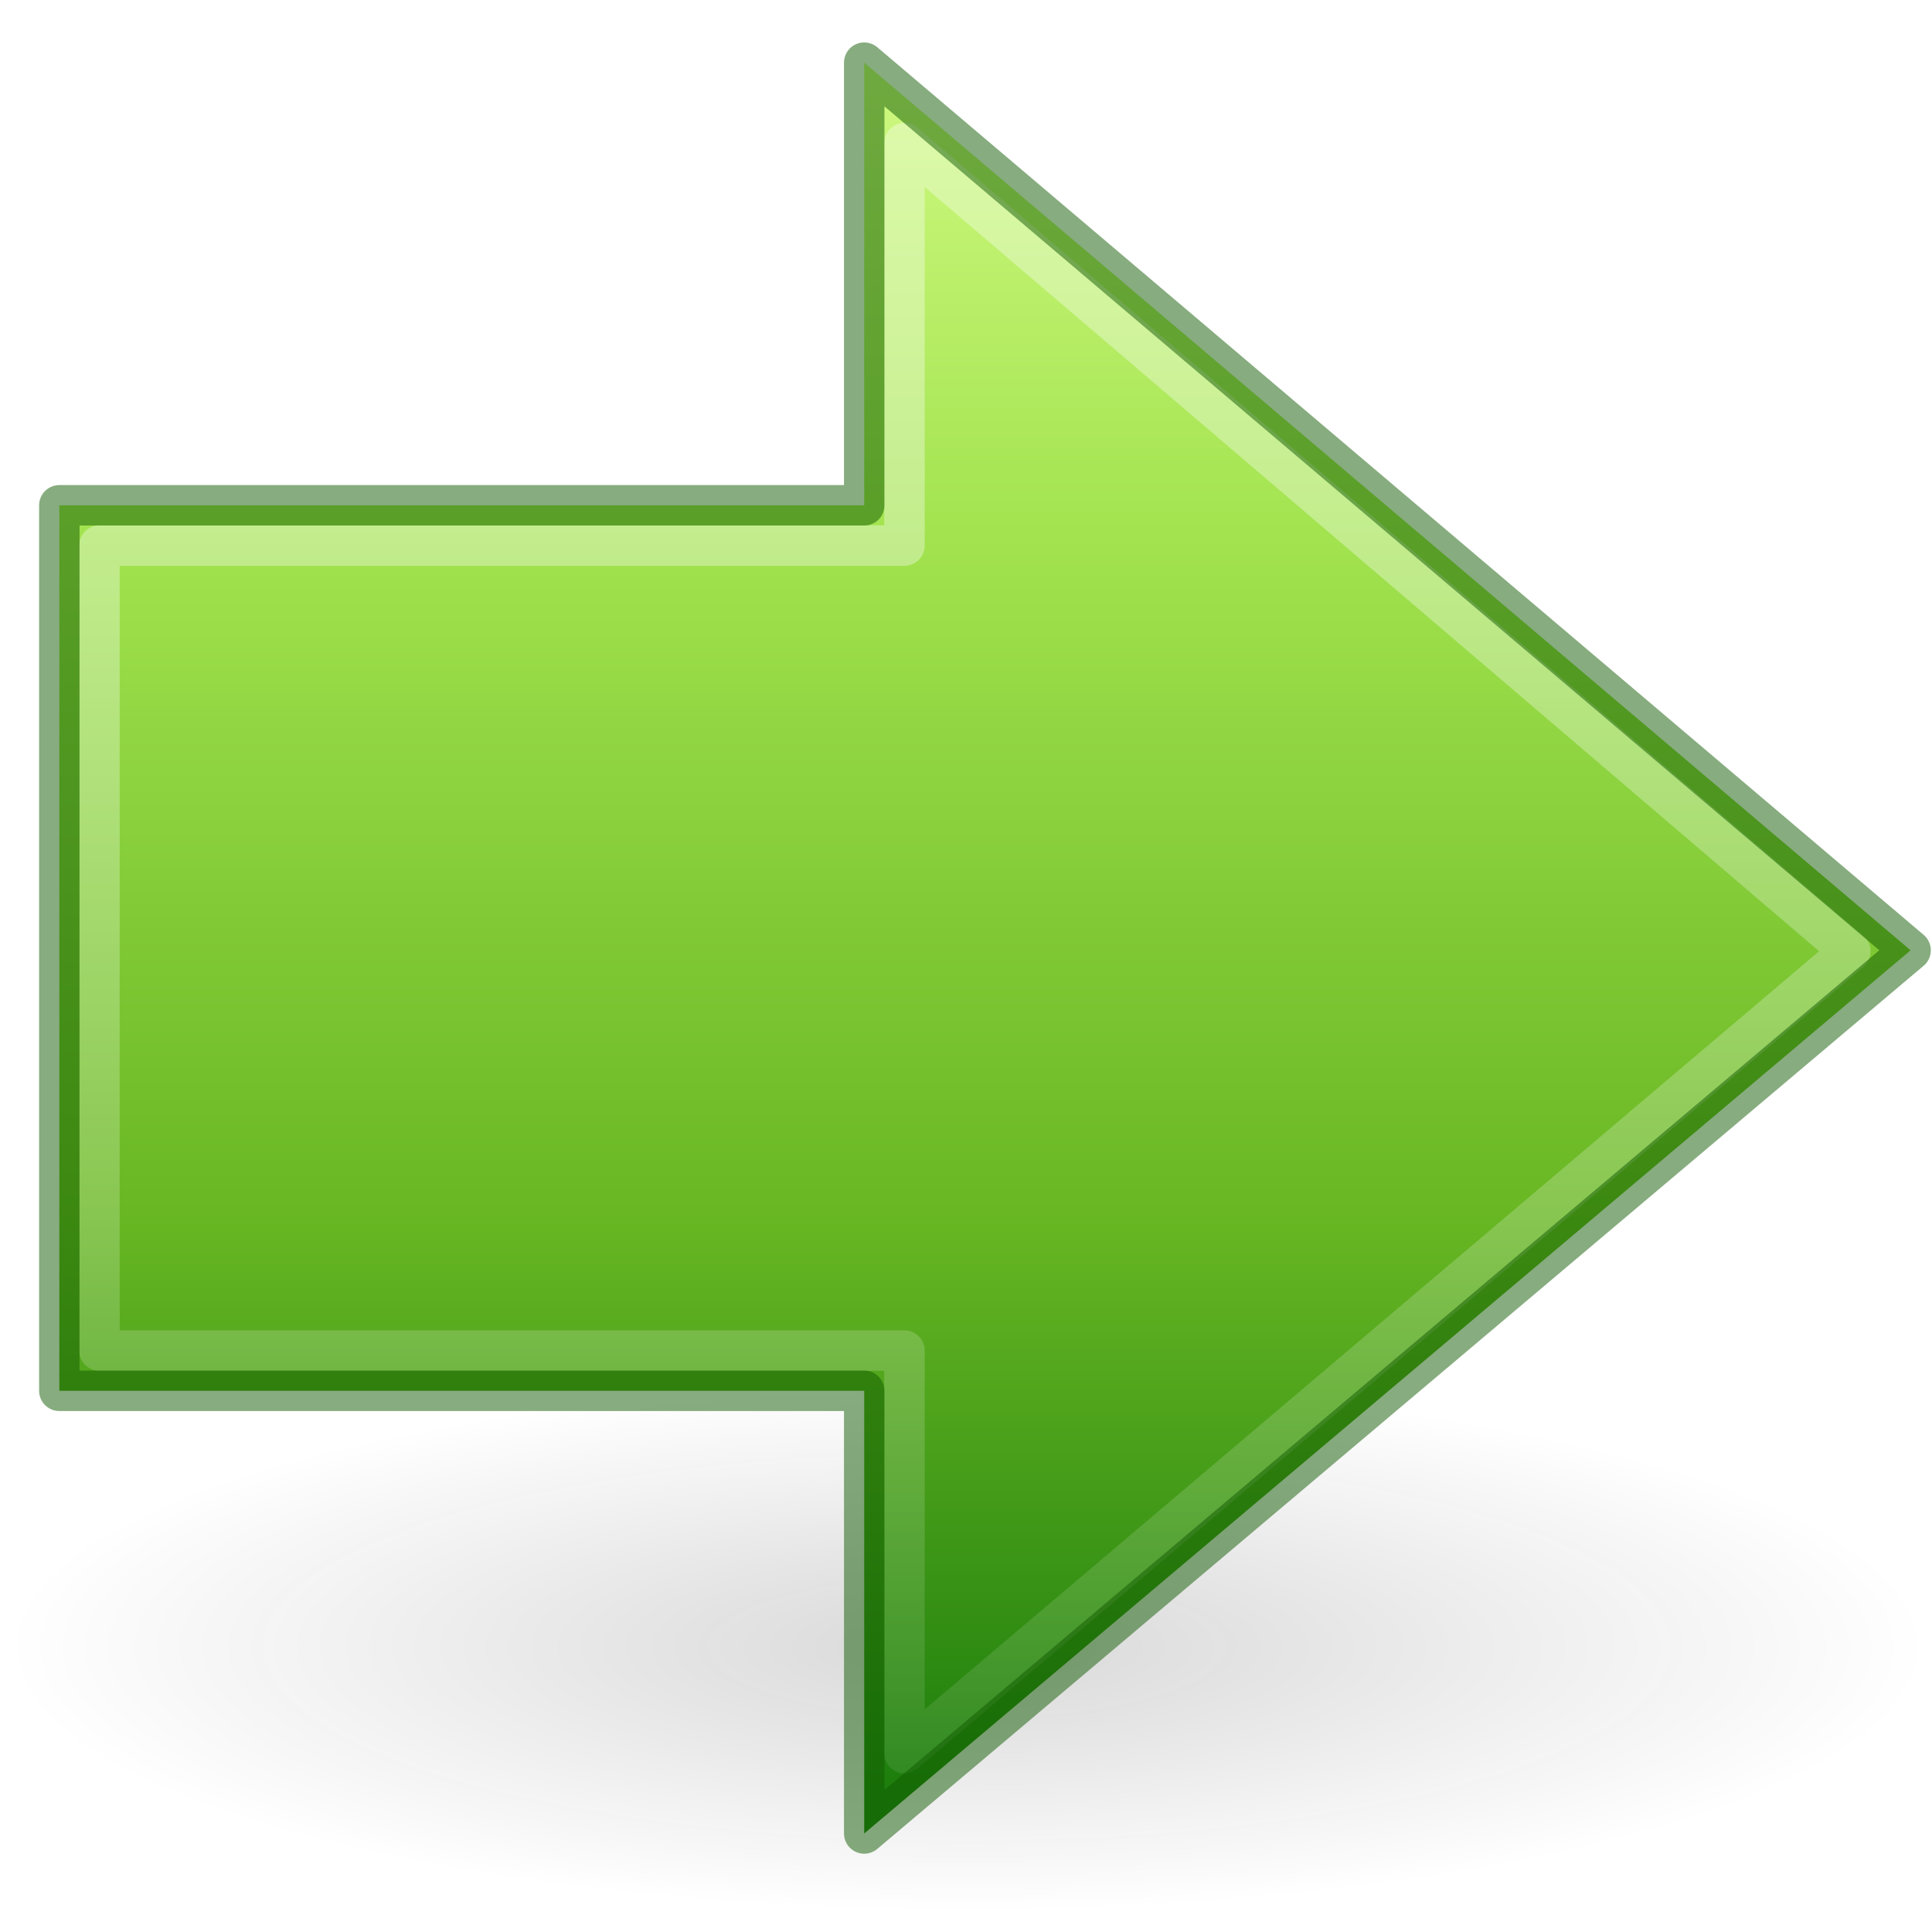
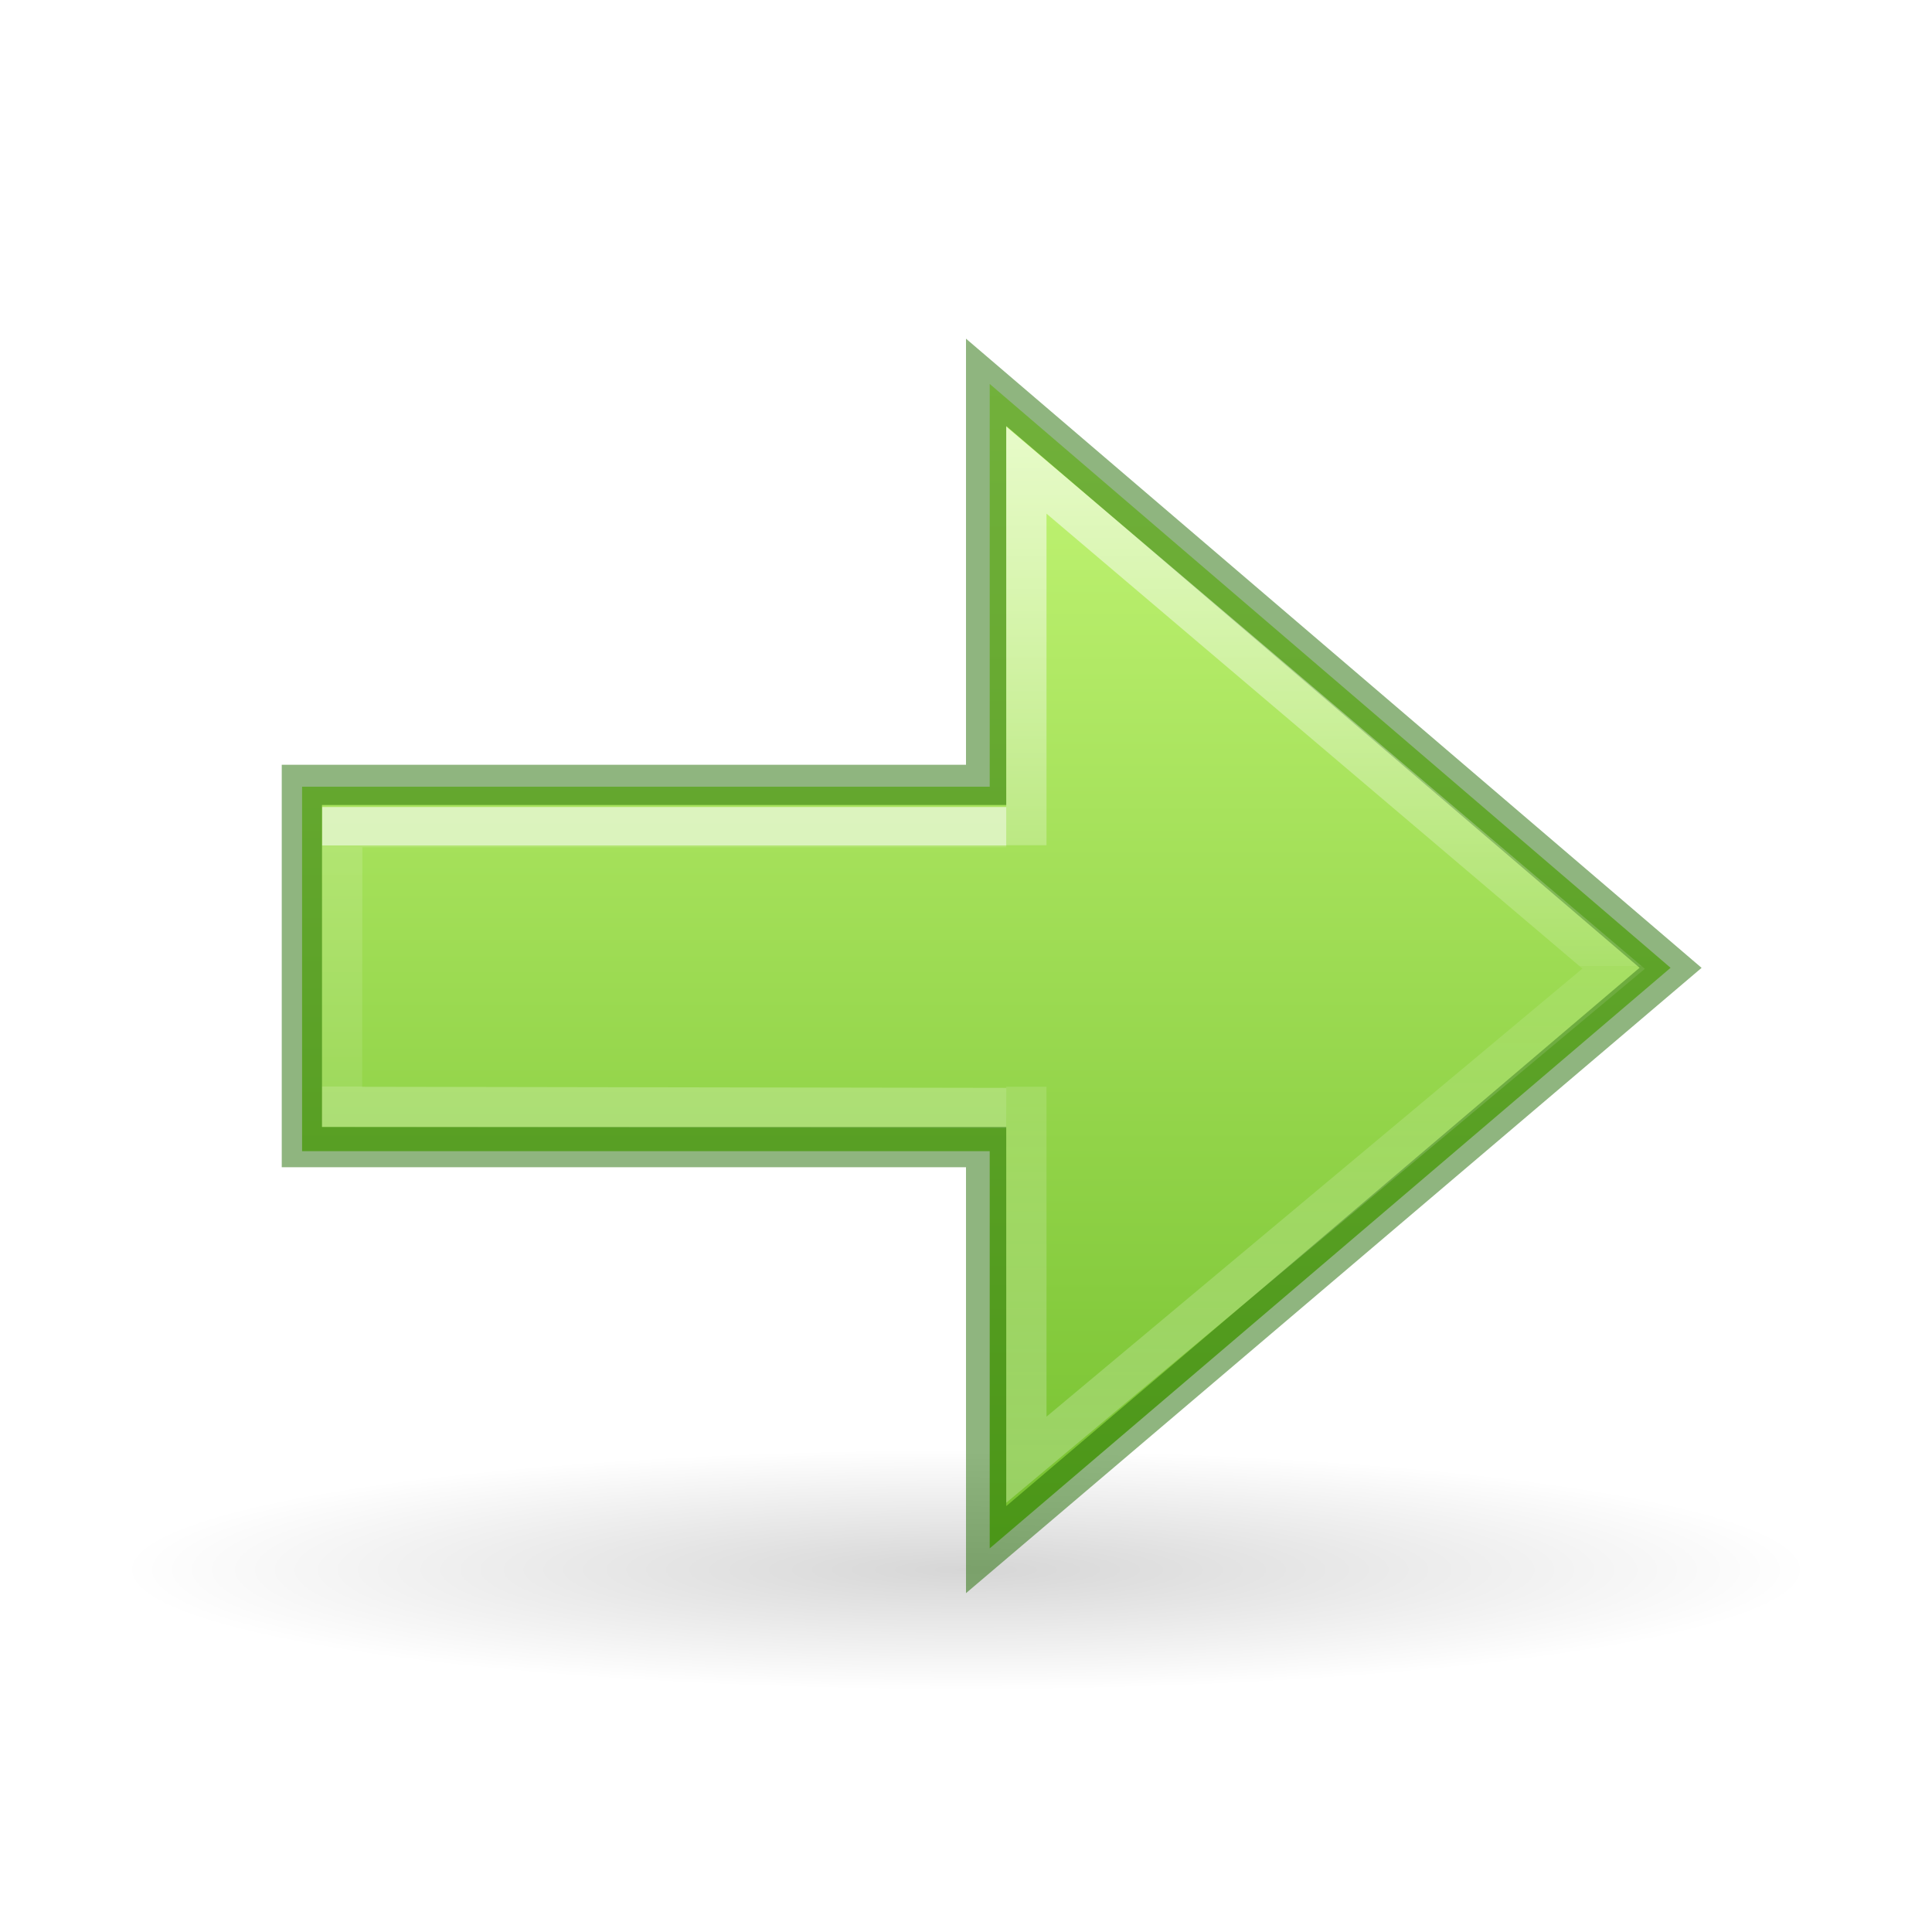
- <svg xmlns="http://www.w3.org/2000/svg" xmlns:xlink="http://www.w3.org/1999/xlink" width="48px" height="48px" id="svg2497" version="1.1">
-   <defs id="defs2499">
-     <linearGradient id="linearGradient4222">
-       <stop style="stop-color:#ffffff;stop-opacity:1;" offset="0" id="stop4224" />
-       <stop style="stop-color:#ffffff;stop-opacity:0;" offset="1" id="stop4226" />
+ <svg xmlns="http://www.w3.org/2000/svg" xmlns:ns2="http://www.openswatchbook.org/uri/2009/osb" xmlns:xlink="http://www.w3.org/1999/xlink" width="48px" height="48px" id="svg2491" version="1.1">
+   <defs id="defs2493">
+     <linearGradient id="linearGradient971">
+       <stop offset="0" style="stop-color:#ffffff;stop-opacity:1" id="stop963" />
+       <stop offset="0.52" style="stop-color:#ffffff;stop-opacity:0.235" id="stop965" />
+       <stop offset="0.52" style="stop-color:#ffffff;stop-opacity:0.157" id="stop967" />
+       <stop offset="1" style="stop-color:#ffffff;stop-opacity:0.392" id="stop969" />
    </linearGradient>
-     <linearGradient y2="49.563" x2="28.622" y1="18.219" x1="28.622" gradientTransform="matrix(-1.310653,0,0,1.288446,56.85392,-9.889484)" gradientUnits="userSpaceOnUse" id="linearGradient3194" xlink:href="#linearGradient4222" />
-     <linearGradient id="linearGradient2264">
-       <stop id="stop3244-gr" style="stop-color:#cdf87e;stop-opacity:1" offset="0" />
-       <stop id="stop3246-gr" style="stop-color:#a2e34f;stop-opacity:1" offset="0.262" />
-       <stop id="stop3248-gr" style="stop-color:#68b723;stop-opacity:1" offset="0.661" />
-       <stop id="stop3250-gr" style="stop-color:#1d7e0d;stop-opacity:1" offset="1" />
+     <linearGradient id="linearGradient5105">
+       <stop id="stop5107" offset="0" style="stop-color:black;stop-opacity:1;" />
+       <stop id="stop5109" offset="1" style="stop-color:black;stop-opacity:0;" />
    </linearGradient>
-     <linearGradient y2="42.593" x2="22.182" y1="4.841" x1="22.182" gradientTransform="matrix(1.130062,0,0,1.116068,-1.537415,-3.109517)" gradientUnits="userSpaceOnUse" id="linearGradient3192" xlink:href="#linearGradient2264" />
-     <linearGradient id="linearGradient5105-262-943-861">
-       <stop offset="0" id="stop2487" style="stop-color:#0d0d0d;stop-opacity:1;" />
-       <stop offset="1" id="stop2489" style="stop-color:#0d0d0d;stop-opacity:0;" />
+     <radialGradient r="8.062" fy="19.031" fx="11.25" cy="19.031" cx="11.25" gradientTransform="matrix(2.604651,0,0,0.3720562,-5.302326,31.91931)" gradientUnits="userSpaceOnUse" id="radialGradient4354" xlink:href="#linearGradient5105" />
+     <linearGradient id="linearGradient1353">
+       <stop style="stop-color:#d1ff82;stop-opacity:1" offset="0" id="stop1349" />
+       <stop style="stop-color:#68b723;stop-opacity:1" offset="1" id="stop1351" />
    </linearGradient>
-     <radialGradient xlink:href="#linearGradient5105-262-943-861" id="radialGradient2628" gradientUnits="userSpaceOnUse" gradientTransform="matrix(-2.969515,0,0,0.8166183,57.43619,25.37477)" cx="11.25" cy="19.031" fx="11.25" fy="19.031" r="8.062" />
+     <linearGradient id="linearGradient897">
+       <stop id="stop889" style="stop-color:#ffffff;stop-opacity:1" offset="0" />
+       <stop id="stop891" style="stop-color:#ffffff;stop-opacity:0.235" offset="0" />
+       <stop id="stop893" style="stop-color:#ffffff;stop-opacity:0.157" offset="1" />
+       <stop id="stop895" style="stop-color:#ffffff;stop-opacity:0.392" offset="1" />
+     </linearGradient>
+     <linearGradient id="linearGradient4526" ns2:paint="solid">
+       <stop style="stop-color:#ffffff;stop-opacity:1;" offset="0" id="stop4528" />
+     </linearGradient>
+     <linearGradient xlink:href="#linearGradient897" id="linearGradient2606-5" gradientUnits="userSpaceOnUse" gradientTransform="matrix(-1.004639,0,0,1,53.04402,-1.992111)" x1="34.883" y1="22.992" x2="34.883" y2="28.992" />
+     <linearGradient xlink:href="#linearGradient1353" id="linearGradient848-9" x1="4.715" y1="22.595" x2="43.601" y2="22.595" gradientUnits="userSpaceOnUse" gradientTransform="matrix(0,1,1,0,1.999953,0)" />
+     <linearGradient xlink:href="#linearGradient971" id="linearGradient2606-6-2" gradientUnits="userSpaceOnUse" gradientTransform="matrix(-1.004639,0,0,1,53.04402,-1.992111)" x1="34.883" y1="12.992" x2="34.883" y2="37.992" />
  </defs>
-   <g transform="translate(-78.07917,-36.8999)" id="g2579" />
-   <g transform="translate(-78.07917,-36.8999)" id="g2581" style="display:inline" />
-   <g transform="translate(-206.6094,-8.372903)" id="g2583" />
-   <g transform="translate(-206.6094,-8.372903)" id="g2585" />
-   <g transform="translate(-206.6094,-8.372903)" id="g2587" />
-   <g id="g2589" style="display:inline" transform="translate(-285.607,-16.72775)" />
-   <g id="g2591" transform="translate(-285.607,-16.72775)" />
-   <g id="g2593" style="display:inline" transform="translate(-285.607,-16.72775)" />
-   <g transform="translate(-129.0827,-7.820142)" id="g2595" />
-   <g transform="translate(39.24604,-2.559873)" id="g2597" />
-   <g id="g2599" transform="translate(-314.9436,-42.77287)" />
-   <g style="display:inline" id="g2601" transform="translate(-314.9436,-42.77287)" />
-   <g id="g2603" transform="translate(-314.9436,-42.77287)" />
-   <g id="g2605" style="display:inline" transform="translate(-283.5064,-28.53177)" />
-   <g id="g2607" transform="translate(-283.5064,-28.53177)" />
-   <g id="g2609" style="display:inline" transform="translate(-283.5064,-28.53177)" />
-   <g transform="translate(-126.9822,-19.62417)" id="g2611" />
-   <g transform="translate(41.34656,-14.3639)" id="g2613" />
-   <g id="g2615" transform="translate(-312.843,-54.5769)" />
-   <g style="display:inline" id="g2617" transform="translate(-312.843,-54.5769)" />
-   <g id="g2619" transform="translate(-312.843,-54.5769)" />
-   <path style="display:inline;overflow:visible;visibility:visible;opacity:0.163;fill:url(#radialGradient2628);fill-opacity:1;fill-rule:nonzero;stroke:none;stroke-width:2.928;stroke-linecap:butt;stroke-linejoin:miter;stroke-miterlimit:4;stroke-dasharray:none;stroke-dashoffset:0;stroke-opacity:1;marker:none;marker-start:none;marker-mid:none;marker-end:none" d="m 0.087,40.916 a 23.942,6.584 0 1 0 47.883,0 23.942,6.584 0 1 0 -47.883,0 z" id="path2621" />
-   <g id="g911" transform="matrix(-1,0,0,1,48.00014,0)">
-     <path id="path2624" d="M 26.529,1.557 0.532,23.61 26.529,45.552 V 34.554 h 19.997 v -22 H 26.529 Z" style="display:inline;overflow:visible;visibility:visible;fill:url(#linearGradient3192);fill-opacity:1;fill-rule:nonzero;stroke:none;stroke-width:1.005;stroke-linecap:round;stroke-linejoin:round;stroke-miterlimit:4;stroke-dasharray:none;stroke-dashoffset:0;stroke-opacity:1;marker:none;marker-start:none;marker-mid:none;marker-end:none" />
-     <path id="path2626" d="M 25.529,3.554 2.029,23.635 25.529,43.554 v -10 h 20 v -20 h -20 z" style="display:inline;overflow:visible;visibility:visible;opacity:0.354;fill:none;fill-opacity:1;fill-rule:nonzero;stroke:url(#linearGradient3194);stroke-width:1.005;stroke-linecap:butt;stroke-linejoin:round;stroke-miterlimit:4;stroke-dasharray:none;stroke-dashoffset:0;stroke-opacity:1;marker:none;marker-start:none;marker-mid:none;marker-end:none" />
-     <path style="display:inline;overflow:visible;visibility:visible;opacity:0.5;fill:none;fill-opacity:1;fill-rule:nonzero;stroke:#0f5a00;stroke-width:1.005;stroke-linecap:round;stroke-linejoin:round;stroke-miterlimit:4;stroke-dasharray:none;stroke-dashoffset:0;stroke-opacity:1;marker:none;marker-start:none;marker-mid:none;marker-end:none" d="M 26.529,1.557 0.532,23.61 26.529,45.552 V 34.554 h 19.997 v -22 H 26.529 Z" id="path906" />
-   </g>
+   <path d="M 45,39 A 21,3 0 1 1 3,39 21,3 0 1 1 45,39 Z" id="path4346" style="display:inline;overflow:visible;visibility:visible;opacity:0.163;fill:url(#radialGradient4354);fill-opacity:1;fill-rule:nonzero;stroke:none;stroke-width:2.446;stroke-linecap:butt;stroke-linejoin:miter;stroke-miterlimit:4;stroke-dasharray:none;stroke-dashoffset:0;stroke-opacity:1;marker:none;marker-start:none;marker-mid:none;marker-end:none" />
+   <path style="display:inline;overflow:visible;visibility:visible;opacity:1;fill:url(#linearGradient848-9);fill-opacity:1;fill-rule:nonzero;stroke:none;stroke-width:1;stroke-linecap:butt;stroke-linejoin:miter;stroke-miterlimit:4;stroke-dasharray:none;stroke-dashoffset:0;stroke-opacity:1;marker:none;marker-start:none;marker-mid:none;marker-end:none" d="M 24.589,9.539 41.505,24.045 24.589,38.469 V 28.6 H 7.505 v -9.055 h 17.084 z" id="path4348-5-7" />
+   <path id="path4360-3-3" d="m 25,27.528 -16.503,-0.028 0.006,-6.95 h 16.497" style="display:inline;overflow:visible;visibility:visible;opacity:0.6;fill:none;fill-opacity:1;fill-rule:nonzero;stroke:url(#linearGradient2606-5);stroke-width:1;stroke-linecap:butt;stroke-linejoin:miter;stroke-miterlimit:4;stroke-dasharray:none;stroke-dashoffset:0;stroke-opacity:1;marker:none;marker-start:none;marker-mid:none;marker-end:none" />
+   <path style="display:inline;overflow:visible;visibility:visible;opacity:0.5;fill:none;fill-opacity:1;fill-rule:nonzero;stroke:#206b00;stroke-width:1;stroke-linecap:butt;stroke-linejoin:miter;stroke-miterlimit:4;stroke-dasharray:none;stroke-dashoffset:0;stroke-opacity:1;marker:none;marker-start:none;marker-mid:none;marker-end:none" d="m 7.5,19.5 h 17 V 9.5 L 41.505,24.045 24.5,38.5 v -10 h -17 z" id="path849-5-6" />
+   <path id="path4360-3-7-1" d="m 25.5,21 3e-6,-9.319 L 40.09,24.067 25.5,36.266 V 27" style="display:inline;overflow:visible;visibility:visible;opacity:0.6;fill:none;fill-opacity:1;fill-rule:nonzero;stroke:url(#linearGradient2606-6-2);stroke-width:1;stroke-linecap:butt;stroke-linejoin:miter;stroke-miterlimit:4;stroke-dasharray:none;stroke-dashoffset:0;stroke-opacity:1;marker:none;marker-start:none;marker-mid:none;marker-end:none" />
</svg>
